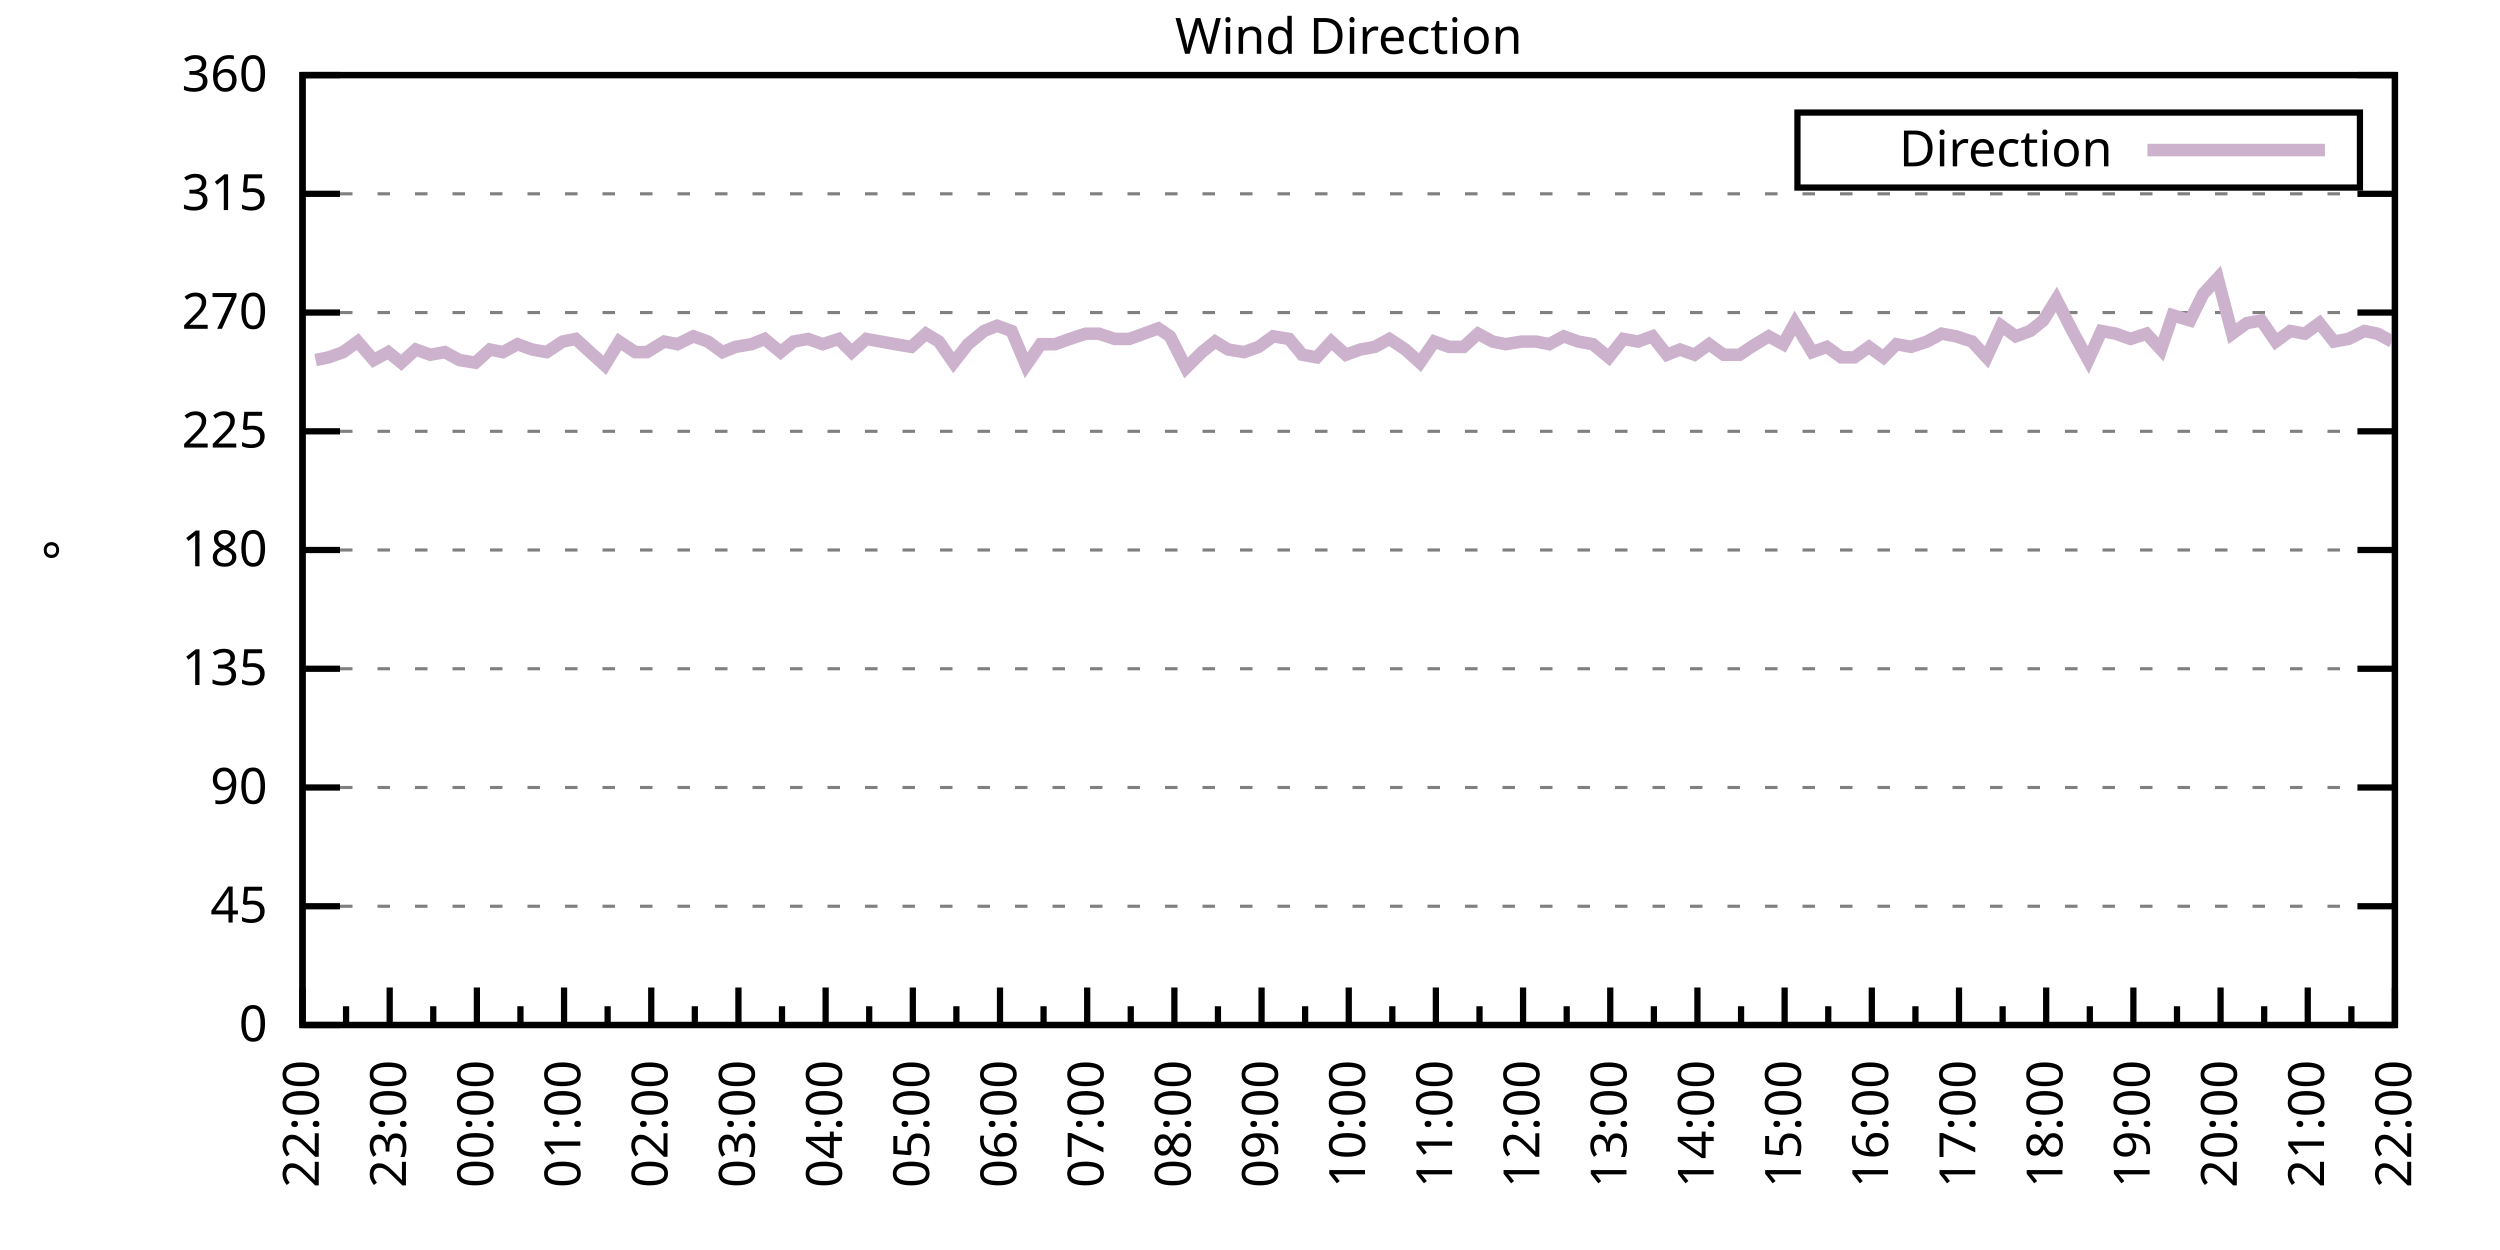
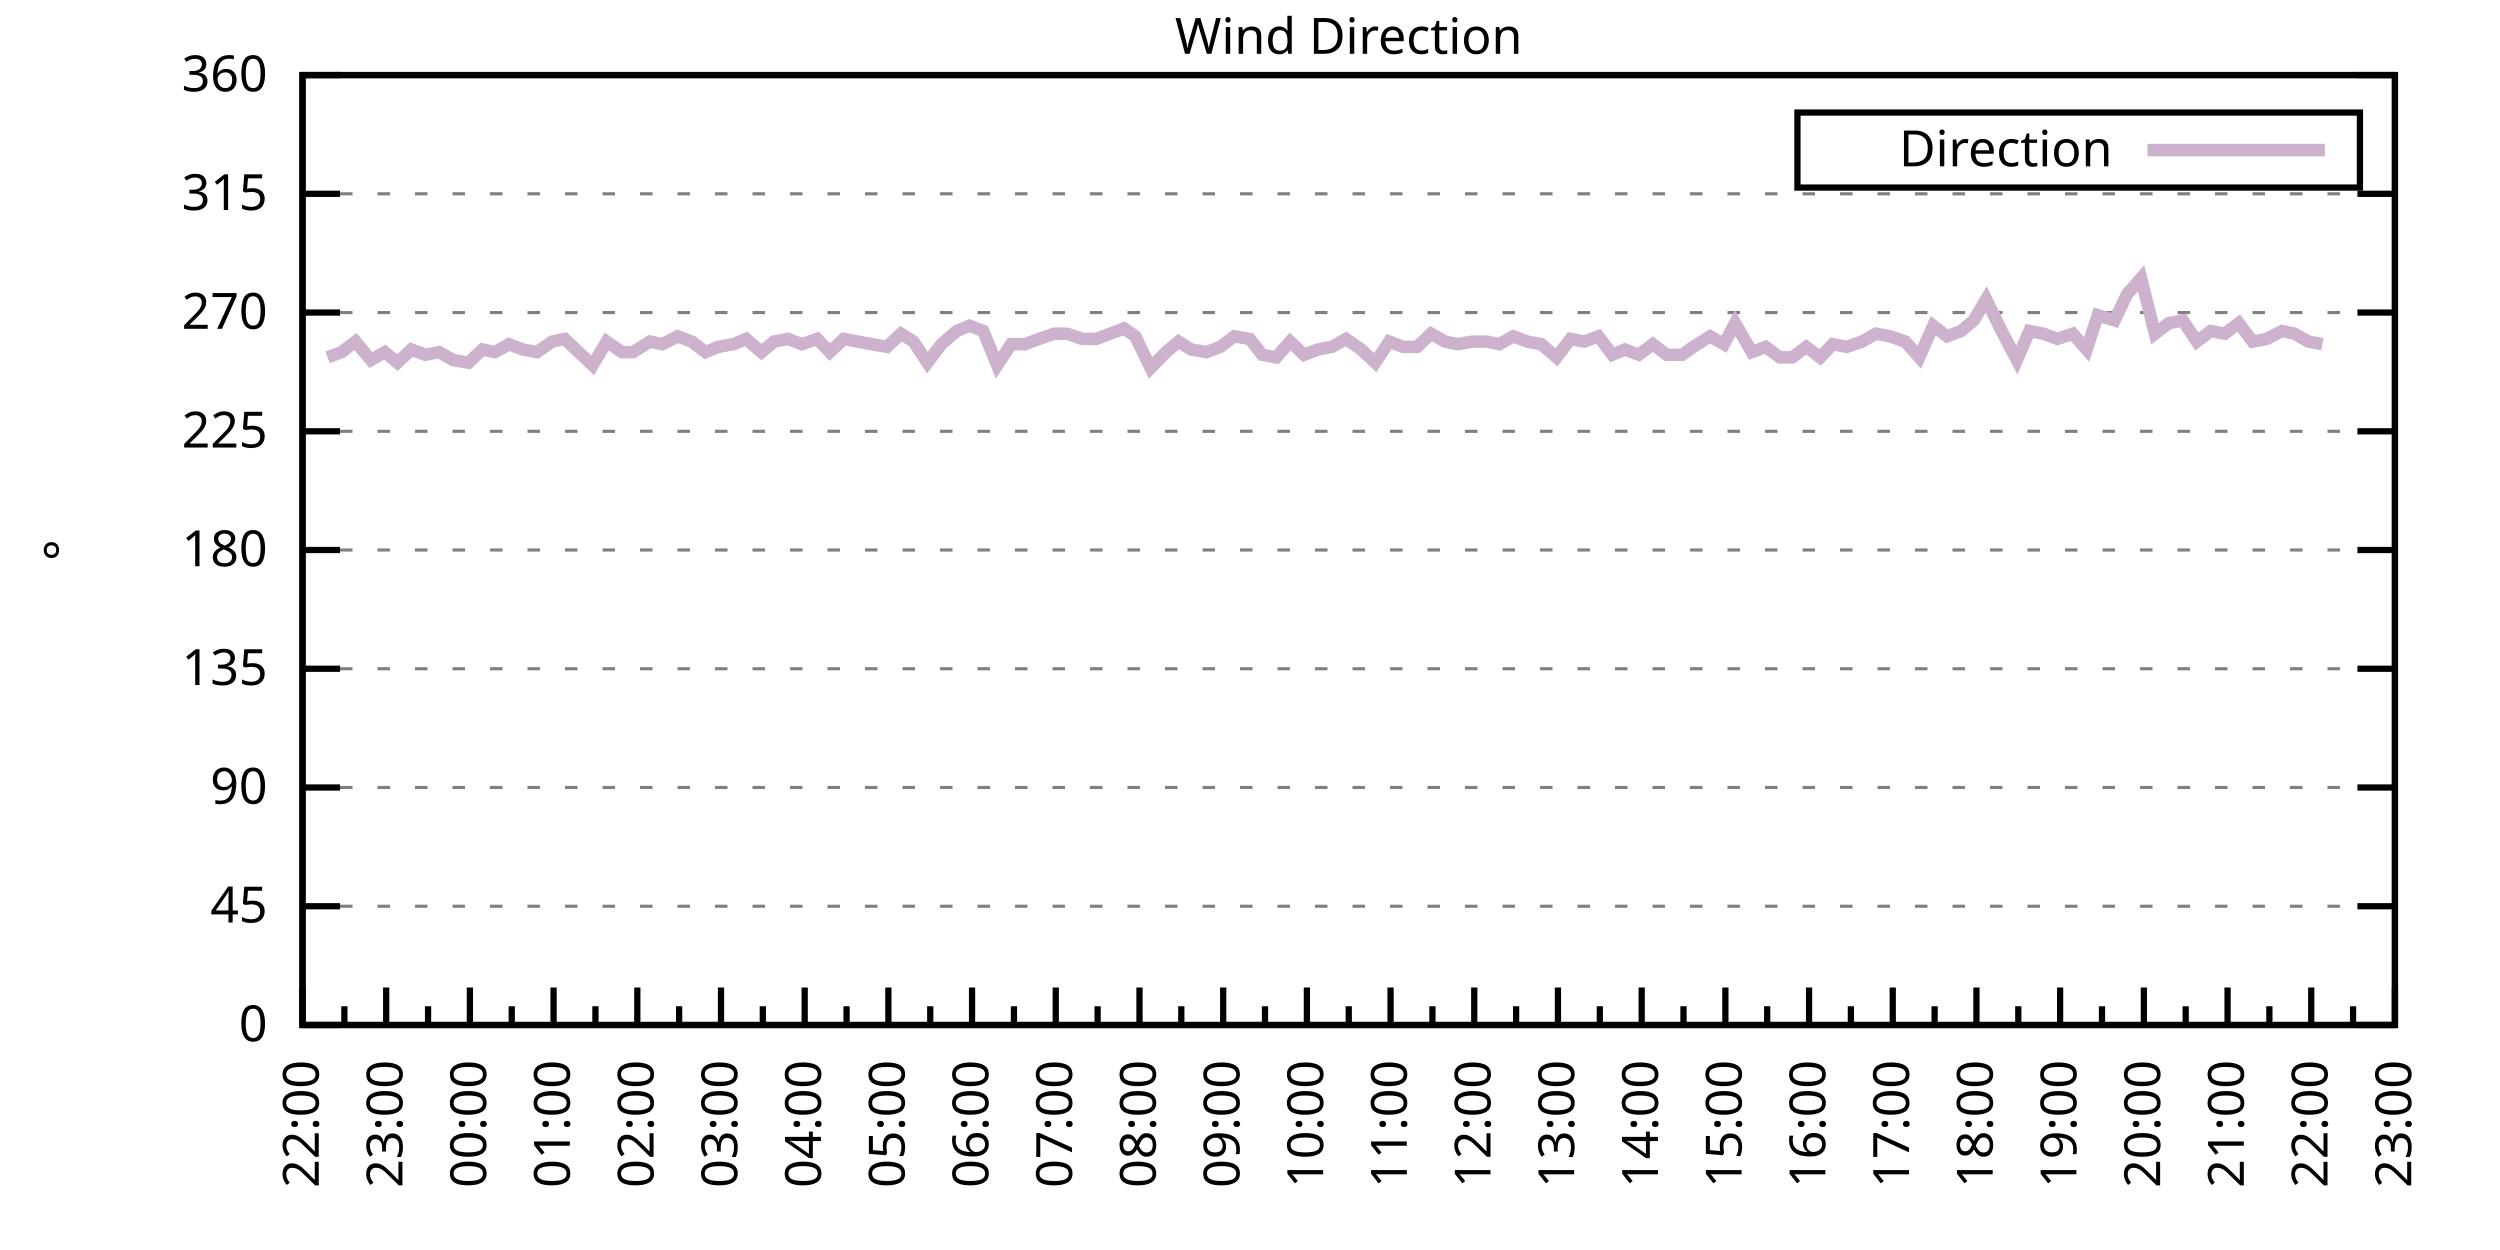
<svg xmlns="http://www.w3.org/2000/svg" xmlns:xlink="http://www.w3.org/1999/xlink" width="400" height="200" viewBox="0 0 400 200">
  <g id="gnuplot_canvas">
    <rect x="0" y="0" width="400" height="200" fill="none" />
    <defs>
      <circle id="gpDot" r="0.5" stroke-width="0.5" stroke="currentColor" />
      <path id="gpPt0" stroke-width="0.333" stroke="currentColor" d="M-1,0 h2 M0,-1 v2" />
      <path id="gpPt1" stroke-width="0.333" stroke="currentColor" d="M-1,-1 L1,1 M1,-1 L-1,1" />
      <path id="gpPt2" stroke-width="0.333" stroke="currentColor" d="M-1,0 L1,0 M0,-1 L0,1 M-1,-1 L1,1 M-1,1 L1,-1" />
      <rect id="gpPt3" stroke-width="0.333" stroke="currentColor" x="-1" y="-1" width="2" height="2" />
      <rect id="gpPt4" stroke-width="0.333" stroke="currentColor" fill="currentColor" x="-1" y="-1" width="2" height="2" />
      <circle id="gpPt5" stroke-width="0.333" stroke="currentColor" cx="0" cy="0" r="1" />
      <use xlink:href="#gpPt5" id="gpPt6" fill="currentColor" stroke="none" />
      <path id="gpPt7" stroke-width="0.333" stroke="currentColor" d="M0,-1.33 L-1.33,0.67 L1.33,0.67 z" />
      <use xlink:href="#gpPt7" id="gpPt8" fill="currentColor" stroke="none" />
      <use xlink:href="#gpPt7" id="gpPt9" stroke="currentColor" transform="rotate(180)" />
      <use xlink:href="#gpPt9" id="gpPt10" fill="currentColor" stroke="none" />
      <use xlink:href="#gpPt3" id="gpPt11" stroke="currentColor" transform="rotate(45)" />
      <use xlink:href="#gpPt11" id="gpPt12" fill="currentColor" stroke="none" />
      <path id="gpPt13" stroke-width="0.333" stroke="currentColor" d="M0,1.330 L1.265,0.411 L0.782,-1.067 L-0.782,-1.076 L-1.265,0.411 z" />
      <use xlink:href="#gpPt13" id="gpPt14" fill="currentColor" stroke="none" />
      <filter id="textbox" filterUnits="objectBoundingBox" x="0" y="0" height="1" width="1">
        <feFlood flood-color="white" flood-opacity="1" result="bgnd" />
        <feComposite in="SourceGraphic" in2="bgnd" operator="atop" />
      </filter>
      <filter id="greybox" filterUnits="objectBoundingBox" x="0" y="0" height="1" width="1">
        <feFlood flood-color="lightgrey" flood-opacity="1" result="grey" />
        <feComposite in="SourceGraphic" in2="grey" operator="atop" />
      </filter>
    </defs>
    <g fill="none" color="white" stroke="currentColor" stroke-width="1.00" stroke-linecap="butt" stroke-linejoin="miter">
</g>
    <g fill="none" color="black" stroke="currentColor" stroke-width="1.00" stroke-linecap="butt" stroke-linejoin="miter">
      <g stroke="none" shape-rendering="crispEdges">
        <polygon fill="rgb(255, 255, 255)" points="48.40,164.00 383.18,164.00 383.18,12.02 48.40,12.02 " />
      </g>
    </g>
    <g fill="none" color="black" stroke="currentColor" stroke-width="1.00" stroke-linecap="butt" stroke-linejoin="miter">
</g>
    <g fill="none" color="black" stroke="black" stroke-width="0.50" stroke-linecap="butt" stroke-linejoin="miter">
</g>
    <g fill="none" color="gray" stroke="currentColor" stroke-width="0.50" stroke-linecap="butt" stroke-linejoin="miter">
      <path stroke="gray" stroke-dasharray="2,4" class="gridline" d="M48.40,164.00 L383.19,164.00  " />
    </g>
    <g fill="none" color="gray" stroke="gray" stroke-width="1.00" stroke-linecap="butt" stroke-linejoin="miter">
</g>
    <g fill="none" color="black" stroke="currentColor" stroke-width="1.00" stroke-linecap="butt" stroke-linejoin="miter">
      <path stroke="black" d="M48.40,164.00 L54.40,164.00 M383.19,164.00 L377.19,164.00  " />
      <g transform="translate(42.80,166.60)" stroke="none" fill="black" font-family="Sans" font-size="8.00" text-anchor="end">
        <text>
          <tspan font-family="Sans"> 0</tspan>
        </text>
      </g>
    </g>
    <g fill="none" color="black" stroke="currentColor" stroke-width="1.00" stroke-linecap="butt" stroke-linejoin="miter">
</g>
    <g fill="none" color="black" stroke="black" stroke-width="0.50" stroke-linecap="butt" stroke-linejoin="miter">
</g>
    <g fill="none" color="gray" stroke="currentColor" stroke-width="0.50" stroke-linecap="butt" stroke-linejoin="miter">
      <path stroke="gray" stroke-dasharray="2,4" class="gridline" d="M48.40,145.00 L383.19,145.00  " />
    </g>
    <g fill="none" color="gray" stroke="gray" stroke-width="1.00" stroke-linecap="butt" stroke-linejoin="miter">
</g>
    <g fill="none" color="black" stroke="currentColor" stroke-width="1.00" stroke-linecap="butt" stroke-linejoin="miter">
      <path stroke="black" d="M48.40,145.00 L54.40,145.00 M383.19,145.00 L377.19,145.00  " />
      <g transform="translate(42.80,147.60)" stroke="none" fill="black" font-family="Sans" font-size="8.00" text-anchor="end">
        <text>
          <tspan font-family="Sans"> 45</tspan>
        </text>
      </g>
    </g>
    <g fill="none" color="black" stroke="currentColor" stroke-width="1.00" stroke-linecap="butt" stroke-linejoin="miter">
</g>
    <g fill="none" color="black" stroke="black" stroke-width="0.50" stroke-linecap="butt" stroke-linejoin="miter">
</g>
    <g fill="none" color="gray" stroke="currentColor" stroke-width="0.50" stroke-linecap="butt" stroke-linejoin="miter">
      <path stroke="gray" stroke-dasharray="2,4" class="gridline" d="M48.40,126.00 L383.19,126.00  " />
    </g>
    <g fill="none" color="gray" stroke="gray" stroke-width="1.00" stroke-linecap="butt" stroke-linejoin="miter">
</g>
    <g fill="none" color="black" stroke="currentColor" stroke-width="1.00" stroke-linecap="butt" stroke-linejoin="miter">
      <path stroke="black" d="M48.40,126.00 L54.40,126.00 M383.19,126.00 L377.19,126.00  " />
      <g transform="translate(42.80,128.60)" stroke="none" fill="black" font-family="Sans" font-size="8.00" text-anchor="end">
        <text>
          <tspan font-family="Sans"> 90</tspan>
        </text>
      </g>
    </g>
    <g fill="none" color="black" stroke="currentColor" stroke-width="1.00" stroke-linecap="butt" stroke-linejoin="miter">
</g>
    <g fill="none" color="black" stroke="black" stroke-width="0.50" stroke-linecap="butt" stroke-linejoin="miter">
</g>
    <g fill="none" color="gray" stroke="currentColor" stroke-width="0.50" stroke-linecap="butt" stroke-linejoin="miter">
      <path stroke="gray" stroke-dasharray="2,4" class="gridline" d="M48.40,107.00 L383.19,107.00  " />
    </g>
    <g fill="none" color="gray" stroke="gray" stroke-width="1.00" stroke-linecap="butt" stroke-linejoin="miter">
</g>
    <g fill="none" color="black" stroke="currentColor" stroke-width="1.00" stroke-linecap="butt" stroke-linejoin="miter">
      <path stroke="black" d="M48.40,107.00 L54.40,107.00 M383.19,107.00 L377.19,107.00  " />
      <g transform="translate(42.80,109.60)" stroke="none" fill="black" font-family="Sans" font-size="8.00" text-anchor="end">
        <text>
          <tspan font-family="Sans"> 135</tspan>
        </text>
      </g>
    </g>
    <g fill="none" color="black" stroke="currentColor" stroke-width="1.00" stroke-linecap="butt" stroke-linejoin="miter">
</g>
    <g fill="none" color="black" stroke="black" stroke-width="0.50" stroke-linecap="butt" stroke-linejoin="miter">
</g>
    <g fill="none" color="gray" stroke="currentColor" stroke-width="0.50" stroke-linecap="butt" stroke-linejoin="miter">
      <path stroke="gray" stroke-dasharray="2,4" class="gridline" d="M48.40,88.00 L383.19,88.00  " />
    </g>
    <g fill="none" color="gray" stroke="gray" stroke-width="1.00" stroke-linecap="butt" stroke-linejoin="miter">
</g>
    <g fill="none" color="black" stroke="currentColor" stroke-width="1.00" stroke-linecap="butt" stroke-linejoin="miter">
      <path stroke="black" d="M48.40,88.00 L54.40,88.00 M383.19,88.00 L377.19,88.00  " />
      <g transform="translate(42.80,90.60)" stroke="none" fill="black" font-family="Sans" font-size="8.00" text-anchor="end">
        <text>
          <tspan font-family="Sans"> 180</tspan>
        </text>
      </g>
    </g>
    <g fill="none" color="black" stroke="currentColor" stroke-width="1.00" stroke-linecap="butt" stroke-linejoin="miter">
</g>
    <g fill="none" color="black" stroke="black" stroke-width="0.50" stroke-linecap="butt" stroke-linejoin="miter">
</g>
    <g fill="none" color="gray" stroke="currentColor" stroke-width="0.50" stroke-linecap="butt" stroke-linejoin="miter">
      <path stroke="gray" stroke-dasharray="2,4" class="gridline" d="M48.40,69.01 L383.19,69.01  " />
    </g>
    <g fill="none" color="gray" stroke="gray" stroke-width="1.00" stroke-linecap="butt" stroke-linejoin="miter">
</g>
    <g fill="none" color="black" stroke="currentColor" stroke-width="1.00" stroke-linecap="butt" stroke-linejoin="miter">
      <path stroke="black" d="M48.40,69.01 L54.40,69.01 M383.19,69.01 L377.19,69.01  " />
      <g transform="translate(42.80,71.61)" stroke="none" fill="black" font-family="Sans" font-size="8.00" text-anchor="end">
        <text>
          <tspan font-family="Sans"> 225</tspan>
        </text>
      </g>
    </g>
    <g fill="none" color="black" stroke="currentColor" stroke-width="1.00" stroke-linecap="butt" stroke-linejoin="miter">
</g>
    <g fill="none" color="black" stroke="black" stroke-width="0.50" stroke-linecap="butt" stroke-linejoin="miter">
</g>
    <g fill="none" color="gray" stroke="currentColor" stroke-width="0.50" stroke-linecap="butt" stroke-linejoin="miter">
      <path stroke="gray" stroke-dasharray="2,4" class="gridline" d="M48.40,50.01 L383.19,50.01  " />
    </g>
    <g fill="none" color="gray" stroke="gray" stroke-width="1.00" stroke-linecap="butt" stroke-linejoin="miter">
</g>
    <g fill="none" color="black" stroke="currentColor" stroke-width="1.00" stroke-linecap="butt" stroke-linejoin="miter">
      <path stroke="black" d="M48.40,50.01 L54.40,50.01 M383.19,50.01 L377.19,50.01  " />
      <g transform="translate(42.80,52.61)" stroke="none" fill="black" font-family="Sans" font-size="8.00" text-anchor="end">
        <text>
          <tspan font-family="Sans"> 270</tspan>
        </text>
      </g>
    </g>
    <g fill="none" color="black" stroke="currentColor" stroke-width="1.00" stroke-linecap="butt" stroke-linejoin="miter">
</g>
    <g fill="none" color="black" stroke="black" stroke-width="0.50" stroke-linecap="butt" stroke-linejoin="miter">
</g>
    <g fill="none" color="gray" stroke="currentColor" stroke-width="0.50" stroke-linecap="butt" stroke-linejoin="miter">
      <path stroke="gray" stroke-dasharray="2,4" class="gridline" d="M48.40,31.01 L383.19,31.01  " />
    </g>
    <g fill="none" color="gray" stroke="gray" stroke-width="1.00" stroke-linecap="butt" stroke-linejoin="miter">
</g>
    <g fill="none" color="black" stroke="currentColor" stroke-width="1.00" stroke-linecap="butt" stroke-linejoin="miter">
      <path stroke="black" d="M48.40,31.01 L54.40,31.01 M383.19,31.01 L377.19,31.01  " />
      <g transform="translate(42.80,33.61)" stroke="none" fill="black" font-family="Sans" font-size="8.00" text-anchor="end">
        <text>
          <tspan font-family="Sans"> 315</tspan>
        </text>
      </g>
    </g>
    <g fill="none" color="black" stroke="currentColor" stroke-width="1.00" stroke-linecap="butt" stroke-linejoin="miter">
</g>
    <g fill="none" color="black" stroke="black" stroke-width="0.50" stroke-linecap="butt" stroke-linejoin="miter">
</g>
    <g fill="none" color="gray" stroke="currentColor" stroke-width="0.50" stroke-linecap="butt" stroke-linejoin="miter">
      <path stroke="gray" stroke-dasharray="2,4" class="gridline" d="M48.40,12.01 L383.19,12.01  " />
    </g>
    <g fill="none" color="gray" stroke="gray" stroke-width="1.00" stroke-linecap="butt" stroke-linejoin="miter">
</g>
    <g fill="none" color="black" stroke="currentColor" stroke-width="1.00" stroke-linecap="butt" stroke-linejoin="miter">
      <path stroke="black" d="M48.40,12.01 L54.40,12.01 M383.19,12.01 L377.19,12.01  " />
      <g transform="translate(42.80,14.61)" stroke="none" fill="black" font-family="Sans" font-size="8.00" text-anchor="end">
        <text>
          <tspan font-family="Sans"> 360</tspan>
        </text>
      </g>
    </g>
    <g fill="none" color="black" stroke="currentColor" stroke-width="1.00" stroke-linecap="butt" stroke-linejoin="miter">
      <path stroke="black" d="M48.40,164.00 L48.40,158.00  " />
      <g transform="translate(51.00,169.60) rotate(270)" stroke="none" fill="black" font-family="Sans" font-size="8.00" text-anchor="end">
        <text>
          <tspan font-family="Sans">22:00</tspan>
        </text>
      </g>
    </g>
    <g fill="none" color="black" stroke="currentColor" stroke-width="1.00" stroke-linecap="butt" stroke-linejoin="miter">
-       <path stroke="black" d="M55.37,164.00 L55.37,161.00 M62.35,164.00 L62.35,158.00  " />
-       <g transform="translate(64.95,169.60) rotate(270)" stroke="none" fill="black" font-family="Sans" font-size="8.00" text-anchor="end">
+       <path stroke="black" d="M55.10,164.00 L55.10,161.00 M61.79,164.00 L61.79,158.00  " />
+       <g transform="translate(64.39,169.60) rotate(270)" stroke="none" fill="black" font-family="Sans" font-size="8.00" text-anchor="end">
        <text>
          <tspan font-family="Sans">23:00</tspan>
        </text>
      </g>
    </g>
    <g fill="none" color="black" stroke="currentColor" stroke-width="1.00" stroke-linecap="butt" stroke-linejoin="miter">
-       <path stroke="black" d="M69.32,164.00 L69.32,161.00 M76.30,164.00 L76.30,158.00  " />
-       <g transform="translate(78.90,169.60) rotate(270)" stroke="none" fill="black" font-family="Sans" font-size="8.00" text-anchor="end">
+       <path stroke="black" d="M68.49,164.00 L68.49,161.00 M75.18,164.00 L75.18,158.00  " />
+       <g transform="translate(77.78,169.60) rotate(270)" stroke="none" fill="black" font-family="Sans" font-size="8.00" text-anchor="end">
        <text>
          <tspan font-family="Sans">00:00</tspan>
        </text>
      </g>
    </g>
    <g fill="none" color="black" stroke="currentColor" stroke-width="1.00" stroke-linecap="butt" stroke-linejoin="miter">
-       <path stroke="black" d="M83.27,164.00 L83.27,161.00 M90.25,164.00 L90.25,158.00  " />
-       <g transform="translate(92.85,169.60) rotate(270)" stroke="none" fill="black" font-family="Sans" font-size="8.00" text-anchor="end">
+       <path stroke="black" d="M81.88,164.00 L81.88,161.00 M88.57,164.00 L88.57,158.00  " />
+       <g transform="translate(91.17,169.60) rotate(270)" stroke="none" fill="black" font-family="Sans" font-size="8.00" text-anchor="end">
        <text>
          <tspan font-family="Sans">01:00</tspan>
        </text>
      </g>
    </g>
    <g fill="none" color="black" stroke="currentColor" stroke-width="1.00" stroke-linecap="butt" stroke-linejoin="miter">
-       <path stroke="black" d="M97.22,164.00 L97.22,161.00 M104.20,164.00 L104.20,158.00  " />
-       <g transform="translate(106.80,169.60) rotate(270)" stroke="none" fill="black" font-family="Sans" font-size="8.00" text-anchor="end">
+       <path stroke="black" d="M95.27,164.00 L95.27,161.00 M101.97,164.00 L101.97,158.00  " />
+       <g transform="translate(104.57,169.60) rotate(270)" stroke="none" fill="black" font-family="Sans" font-size="8.00" text-anchor="end">
        <text>
          <tspan font-family="Sans">02:00</tspan>
        </text>
      </g>
    </g>
    <g fill="none" color="black" stroke="currentColor" stroke-width="1.00" stroke-linecap="butt" stroke-linejoin="miter">
-       <path stroke="black" d="M111.17,164.00 L111.17,161.00 M118.15,164.00 L118.15,158.00  " />
-       <g transform="translate(120.75,169.60) rotate(270)" stroke="none" fill="black" font-family="Sans" font-size="8.00" text-anchor="end">
+       <path stroke="black" d="M108.66,164.00 L108.66,161.00 M115.36,164.00 L115.36,158.00  " />
+       <g transform="translate(117.96,169.60) rotate(270)" stroke="none" fill="black" font-family="Sans" font-size="8.00" text-anchor="end">
        <text>
          <tspan font-family="Sans">03:00</tspan>
        </text>
      </g>
    </g>
    <g fill="none" color="black" stroke="currentColor" stroke-width="1.00" stroke-linecap="butt" stroke-linejoin="miter">
-       <path stroke="black" d="M125.12,164.00 L125.12,161.00 M132.10,164.00 L132.10,158.00  " />
-       <g transform="translate(134.70,169.60) rotate(270)" stroke="none" fill="black" font-family="Sans" font-size="8.00" text-anchor="end">
+       <path stroke="black" d="M122.05,164.00 L122.05,161.00 M128.75,164.00 L128.75,158.00  " />
+       <g transform="translate(131.35,169.60) rotate(270)" stroke="none" fill="black" font-family="Sans" font-size="8.00" text-anchor="end">
        <text>
          <tspan font-family="Sans">04:00</tspan>
        </text>
      </g>
    </g>
    <g fill="none" color="black" stroke="currentColor" stroke-width="1.00" stroke-linecap="butt" stroke-linejoin="miter">
-       <path stroke="black" d="M139.07,164.00 L139.07,161.00 M146.05,164.00 L146.05,158.00  " />
-       <g transform="translate(148.65,169.60) rotate(270)" stroke="none" fill="black" font-family="Sans" font-size="8.00" text-anchor="end">
+       <path stroke="black" d="M135.45,164.00 L135.45,161.00 M142.14,164.00 L142.14,158.00  " />
+       <g transform="translate(144.74,169.60) rotate(270)" stroke="none" fill="black" font-family="Sans" font-size="8.00" text-anchor="end">
        <text>
          <tspan font-family="Sans">05:00</tspan>
        </text>
      </g>
    </g>
    <g fill="none" color="black" stroke="currentColor" stroke-width="1.00" stroke-linecap="butt" stroke-linejoin="miter">
-       <path stroke="black" d="M153.02,164.00 L153.02,161.00 M160.00,164.00 L160.00,158.00  " />
-       <g transform="translate(162.60,169.60) rotate(270)" stroke="none" fill="black" font-family="Sans" font-size="8.00" text-anchor="end">
+       <path stroke="black" d="M148.84,164.00 L148.84,161.00 M155.53,164.00 L155.53,158.00  " />
+       <g transform="translate(158.13,169.60) rotate(270)" stroke="none" fill="black" font-family="Sans" font-size="8.00" text-anchor="end">
        <text>
          <tspan font-family="Sans">06:00</tspan>
        </text>
      </g>
    </g>
    <g fill="none" color="black" stroke="currentColor" stroke-width="1.00" stroke-linecap="butt" stroke-linejoin="miter">
-       <path stroke="black" d="M166.97,164.00 L166.97,161.00 M173.95,164.00 L173.95,158.00  " />
-       <g transform="translate(176.55,169.60) rotate(270)" stroke="none" fill="black" font-family="Sans" font-size="8.00" text-anchor="end">
+       <path stroke="black" d="M162.23,164.00 L162.23,161.00 M168.92,164.00 L168.92,158.00  " />
+       <g transform="translate(171.52,169.60) rotate(270)" stroke="none" fill="black" font-family="Sans" font-size="8.00" text-anchor="end">
        <text>
          <tspan font-family="Sans">07:00</tspan>
        </text>
      </g>
    </g>
    <g fill="none" color="black" stroke="currentColor" stroke-width="1.00" stroke-linecap="butt" stroke-linejoin="miter">
-       <path stroke="black" d="M180.92,164.00 L180.92,161.00 M187.90,164.00 L187.90,158.00  " />
-       <g transform="translate(190.50,169.60) rotate(270)" stroke="none" fill="black" font-family="Sans" font-size="8.00" text-anchor="end">
+       <path stroke="black" d="M175.62,164.00 L175.62,161.00 M182.32,164.00 L182.32,158.00  " />
+       <g transform="translate(184.92,169.60) rotate(270)" stroke="none" fill="black" font-family="Sans" font-size="8.00" text-anchor="end">
        <text>
          <tspan font-family="Sans">08:00</tspan>
        </text>
      </g>
    </g>
    <g fill="none" color="black" stroke="currentColor" stroke-width="1.00" stroke-linecap="butt" stroke-linejoin="miter">
-       <path stroke="black" d="M194.87,164.00 L194.87,161.00 M201.85,164.00 L201.85,158.00  " />
-       <g transform="translate(204.45,169.60) rotate(270)" stroke="none" fill="black" font-family="Sans" font-size="8.00" text-anchor="end">
+       <path stroke="black" d="M189.01,164.00 L189.01,161.00 M195.71,164.00 L195.71,158.00  " />
+       <g transform="translate(198.31,169.60) rotate(270)" stroke="none" fill="black" font-family="Sans" font-size="8.00" text-anchor="end">
        <text>
          <tspan font-family="Sans">09:00</tspan>
        </text>
      </g>
    </g>
    <g fill="none" color="black" stroke="currentColor" stroke-width="1.00" stroke-linecap="butt" stroke-linejoin="miter">
-       <path stroke="black" d="M208.82,164.00 L208.82,161.00 M215.80,164.00 L215.80,158.00  " />
-       <g transform="translate(218.40,169.60) rotate(270)" stroke="none" fill="black" font-family="Sans" font-size="8.00" text-anchor="end">
+       <path stroke="black" d="M202.40,164.00 L202.40,161.00 M209.10,164.00 L209.10,158.00  " />
+       <g transform="translate(211.70,169.60) rotate(270)" stroke="none" fill="black" font-family="Sans" font-size="8.00" text-anchor="end">
        <text>
          <tspan font-family="Sans">10:00</tspan>
        </text>
      </g>
    </g>
    <g fill="none" color="black" stroke="currentColor" stroke-width="1.00" stroke-linecap="butt" stroke-linejoin="miter">
-       <path stroke="black" d="M222.77,164.00 L222.77,161.00 M229.74,164.00 L229.74,158.00  " />
-       <g transform="translate(232.34,169.60) rotate(270)" stroke="none" fill="black" font-family="Sans" font-size="8.00" text-anchor="end">
+       <path stroke="black" d="M215.80,164.00 L215.80,161.00 M222.49,164.00 L222.49,158.00  " />
+       <g transform="translate(225.09,169.60) rotate(270)" stroke="none" fill="black" font-family="Sans" font-size="8.00" text-anchor="end">
        <text>
          <tspan font-family="Sans">11:00</tspan>
        </text>
      </g>
    </g>
    <g fill="none" color="black" stroke="currentColor" stroke-width="1.00" stroke-linecap="butt" stroke-linejoin="miter">
-       <path stroke="black" d="M236.72,164.00 L236.72,161.00 M243.69,164.00 L243.69,158.00  " />
-       <g transform="translate(246.29,169.60) rotate(270)" stroke="none" fill="black" font-family="Sans" font-size="8.00" text-anchor="end">
+       <path stroke="black" d="M229.19,164.00 L229.19,161.00 M235.88,164.00 L235.88,158.00  " />
+       <g transform="translate(238.48,169.60) rotate(270)" stroke="none" fill="black" font-family="Sans" font-size="8.00" text-anchor="end">
        <text>
          <tspan font-family="Sans">12:00</tspan>
        </text>
      </g>
    </g>
    <g fill="none" color="black" stroke="currentColor" stroke-width="1.00" stroke-linecap="butt" stroke-linejoin="miter">
-       <path stroke="black" d="M250.67,164.00 L250.67,161.00 M257.64,164.00 L257.64,158.00  " />
-       <g transform="translate(260.24,169.60) rotate(270)" stroke="none" fill="black" font-family="Sans" font-size="8.00" text-anchor="end">
+       <path stroke="black" d="M242.58,164.00 L242.58,161.00 M249.27,164.00 L249.27,158.00  " />
+       <g transform="translate(251.87,169.60) rotate(270)" stroke="none" fill="black" font-family="Sans" font-size="8.00" text-anchor="end">
        <text>
          <tspan font-family="Sans">13:00</tspan>
        </text>
      </g>
    </g>
    <g fill="none" color="black" stroke="currentColor" stroke-width="1.00" stroke-linecap="butt" stroke-linejoin="miter">
-       <path stroke="black" d="M264.62,164.00 L264.62,161.00 M271.59,164.00 L271.59,158.00  " />
-       <g transform="translate(274.19,169.60) rotate(270)" stroke="none" fill="black" font-family="Sans" font-size="8.00" text-anchor="end">
+       <path stroke="black" d="M255.97,164.00 L255.97,161.00 M262.67,164.00 L262.67,158.00  " />
+       <g transform="translate(265.27,169.60) rotate(270)" stroke="none" fill="black" font-family="Sans" font-size="8.00" text-anchor="end">
        <text>
          <tspan font-family="Sans">14:00</tspan>
        </text>
      </g>
    </g>
    <g fill="none" color="black" stroke="currentColor" stroke-width="1.00" stroke-linecap="butt" stroke-linejoin="miter">
-       <path stroke="black" d="M278.57,164.00 L278.57,161.00 M285.54,164.00 L285.54,158.00  " />
-       <g transform="translate(288.14,169.60) rotate(270)" stroke="none" fill="black" font-family="Sans" font-size="8.00" text-anchor="end">
+       <path stroke="black" d="M269.36,164.00 L269.36,161.00 M276.06,164.00 L276.06,158.00  " />
+       <g transform="translate(278.66,169.60) rotate(270)" stroke="none" fill="black" font-family="Sans" font-size="8.00" text-anchor="end">
        <text>
          <tspan font-family="Sans">15:00</tspan>
        </text>
      </g>
    </g>
    <g fill="none" color="black" stroke="currentColor" stroke-width="1.00" stroke-linecap="butt" stroke-linejoin="miter">
-       <path stroke="black" d="M292.52,164.00 L292.52,161.00 M299.49,164.00 L299.49,158.00  " />
-       <g transform="translate(302.09,169.60) rotate(270)" stroke="none" fill="black" font-family="Sans" font-size="8.00" text-anchor="end">
+       <path stroke="black" d="M282.75,164.00 L282.75,161.00 M289.45,164.00 L289.45,158.00  " />
+       <g transform="translate(292.05,169.60) rotate(270)" stroke="none" fill="black" font-family="Sans" font-size="8.00" text-anchor="end">
        <text>
          <tspan font-family="Sans">16:00</tspan>
        </text>
      </g>
    </g>
    <g fill="none" color="black" stroke="currentColor" stroke-width="1.00" stroke-linecap="butt" stroke-linejoin="miter">
-       <path stroke="black" d="M306.47,164.00 L306.47,161.00 M313.44,164.00 L313.44,158.00  " />
-       <g transform="translate(316.04,169.60) rotate(270)" stroke="none" fill="black" font-family="Sans" font-size="8.00" text-anchor="end">
+       <path stroke="black" d="M296.14,164.00 L296.14,161.00 M302.84,164.00 L302.84,158.00  " />
+       <g transform="translate(305.44,169.60) rotate(270)" stroke="none" fill="black" font-family="Sans" font-size="8.00" text-anchor="end">
        <text>
          <tspan font-family="Sans">17:00</tspan>
        </text>
      </g>
    </g>
    <g fill="none" color="black" stroke="currentColor" stroke-width="1.00" stroke-linecap="butt" stroke-linejoin="miter">
-       <path stroke="black" d="M320.42,164.00 L320.42,161.00 M327.39,164.00 L327.39,158.00  " />
-       <g transform="translate(329.99,169.60) rotate(270)" stroke="none" fill="black" font-family="Sans" font-size="8.00" text-anchor="end">
+       <path stroke="black" d="M309.54,164.00 L309.54,161.00 M316.23,164.00 L316.23,158.00  " />
+       <g transform="translate(318.83,169.60) rotate(270)" stroke="none" fill="black" font-family="Sans" font-size="8.00" text-anchor="end">
        <text>
          <tspan font-family="Sans">18:00</tspan>
        </text>
      </g>
    </g>
    <g fill="none" color="black" stroke="currentColor" stroke-width="1.00" stroke-linecap="butt" stroke-linejoin="miter">
-       <path stroke="black" d="M334.37,164.00 L334.37,161.00 M341.34,164.00 L341.34,158.00  " />
-       <g transform="translate(343.94,169.60) rotate(270)" stroke="none" fill="black" font-family="Sans" font-size="8.00" text-anchor="end">
+       <path stroke="black" d="M322.93,164.00 L322.93,161.00 M329.62,164.00 L329.62,158.00  " />
+       <g transform="translate(332.22,169.60) rotate(270)" stroke="none" fill="black" font-family="Sans" font-size="8.00" text-anchor="end">
        <text>
          <tspan font-family="Sans">19:00</tspan>
        </text>
      </g>
    </g>
    <g fill="none" color="black" stroke="currentColor" stroke-width="1.00" stroke-linecap="butt" stroke-linejoin="miter">
-       <path stroke="black" d="M348.32,164.00 L348.32,161.00 M355.29,164.00 L355.29,158.00  " />
-       <g transform="translate(357.89,169.60) rotate(270)" stroke="none" fill="black" font-family="Sans" font-size="8.00" text-anchor="end">
+       <path stroke="black" d="M336.32,164.00 L336.32,161.00 M343.02,164.00 L343.02,158.00  " />
+       <g transform="translate(345.62,169.60) rotate(270)" stroke="none" fill="black" font-family="Sans" font-size="8.00" text-anchor="end">
        <text>
          <tspan font-family="Sans">20:00</tspan>
        </text>
      </g>
    </g>
    <g fill="none" color="black" stroke="currentColor" stroke-width="1.00" stroke-linecap="butt" stroke-linejoin="miter">
-       <path stroke="black" d="M362.27,164.00 L362.27,161.00 M369.24,164.00 L369.24,158.00  " />
-       <g transform="translate(371.84,169.60) rotate(270)" stroke="none" fill="black" font-family="Sans" font-size="8.00" text-anchor="end">
+       <path stroke="black" d="M349.71,164.00 L349.71,161.00 M356.41,164.00 L356.41,158.00  " />
+       <g transform="translate(359.01,169.60) rotate(270)" stroke="none" fill="black" font-family="Sans" font-size="8.00" text-anchor="end">
        <text>
          <tspan font-family="Sans">21:00</tspan>
        </text>
      </g>
    </g>
    <g fill="none" color="black" stroke="currentColor" stroke-width="1.00" stroke-linecap="butt" stroke-linejoin="miter">
-       <path stroke="black" d="M376.22,164.00 L376.22,161.00 M383.19,164.00 L383.19,158.00  " />
+       <path stroke="black" d="M363.10,164.00 L363.10,161.00 M369.80,164.00 L369.80,158.00  " />
+       <g transform="translate(372.40,169.60) rotate(270)" stroke="none" fill="black" font-family="Sans" font-size="8.00" text-anchor="end">
+         <text>
+           <tspan font-family="Sans">22:00</tspan>
+         </text>
+       </g>
+     </g>
+     <g fill="none" color="black" stroke="currentColor" stroke-width="1.00" stroke-linecap="butt" stroke-linejoin="miter">
+       <path stroke="black" d="M376.49,164.00 L376.49,161.00 M383.19,164.00 L383.19,158.00  " />
      <g transform="translate(385.79,169.60) rotate(270)" stroke="none" fill="black" font-family="Sans" font-size="8.00" text-anchor="end">
        <text>
-           <tspan font-family="Sans">22:00</tspan>
+           <tspan font-family="Sans">23:00</tspan>
        </text>
      </g>
    </g>
    <g fill="none" color="black" stroke="currentColor" stroke-width="1.00" stroke-linecap="butt" stroke-linejoin="miter">
</g>
    <g fill="none" color="black" stroke="currentColor" stroke-width="1.00" stroke-linecap="butt" stroke-linejoin="miter">
      <path stroke="black" d="M48.40,12.01 L48.40,164.00 L383.19,164.00 L383.19,12.01 L48.40,12.01 Z  " />
    </g>
    <g fill="none" color="black" stroke="currentColor" stroke-width="1.00" stroke-linecap="butt" stroke-linejoin="miter">
      <g transform="translate(12.80,88.01) rotate(270)" stroke="none" fill="black" font-family="Sans" font-size="8.00" text-anchor="middle">
        <text>
          <tspan font-family="Sans">°</tspan>
        </text>
      </g>
    </g>
    <g fill="none" color="black" stroke="currentColor" stroke-width="1.00" stroke-linecap="butt" stroke-linejoin="miter">
</g>
    <g fill="none" color="black" stroke="currentColor" stroke-width="1.00" stroke-linecap="butt" stroke-linejoin="miter">
      <path stroke="black" d="M287.59,30.01 L287.59,18.01 L377.59,18.01 L377.59,30.01 L287.59,30.01 Z  " />
    </g>
    <g id="Wind_direction_plot_1">
      <g fill="none" color="white" stroke="black" stroke-width="2.00" stroke-linecap="butt" stroke-linejoin="miter">
</g>
      <g fill="none" color="black" stroke="currentColor" stroke-width="2.00" stroke-linecap="butt" stroke-linejoin="miter">
        <g transform="translate(337.99,26.61)" stroke="none" fill="black" font-family="Sans" font-size="8.00" text-anchor="end">
          <text>
            <tspan font-family="Sans">Direction</tspan>
          </text>
        </g>
      </g>
      <g fill="none" color="black" stroke="currentColor" stroke-width="2.00" stroke-linecap="butt" stroke-linejoin="miter">
-         <path stroke="rgb(204, 178, 204)" d="M343.59,24.01 L371.99,24.01 M50.49,57.61 L52.58,57.18 L54.91,56.34 L57.23,54.65 L59.79,57.61 L62.12,56.34   L64.21,58.03 L66.53,55.92 L68.86,56.76 L71.18,56.34 L73.51,57.61 L76.07,58.03 L78.39,55.92 L80.48,56.34   L82.81,55.07 L85.13,55.92 L87.46,56.34 L90.02,54.65 L92.11,54.23 L94.43,56.34 L96.76,58.45 L99.08,54.65   L101.64,56.34 L103.50,56.34 L106.29,54.65 L108.38,55.07 L110.94,53.81 L113.27,54.65 L115.59,56.34 L117.68,55.50   L120.24,55.07 L122.33,54.23 L124.89,56.34 L126.98,54.65 L129.31,54.23 L131.63,55.07 L134.19,54.23 L136.28,56.34   L138.61,54.23 L140.93,54.65 L143.26,55.07 L145.81,55.50 L148.14,53.39 L150.23,54.65 L152.56,58.03 L154.88,55.07   L157.44,52.96 L159.53,52.12 L161.86,52.96 L164.18,58.45 L166.51,55.07 L168.83,55.07 L171.16,54.23 L173.71,53.39   L175.81,53.39 L178.36,54.23 L180.69,54.23 L183.01,53.39 L185.34,52.54 L187.20,53.81 L189.76,58.87 L192.31,56.34   L194.41,54.65 L196.50,55.92 L199.06,56.34 L201.38,55.50 L203.71,53.81 L206.26,54.23 L208.36,56.76 L210.68,57.18   L213.01,54.65 L215.33,56.76 L217.65,55.92 L219.98,55.50 L222.30,54.23 L224.86,55.92 L227.19,58.03 L229.51,54.65   L231.84,55.50 L234.16,55.50 L236.49,53.39 L238.81,54.65 L240.90,55.07 L243.46,54.65 L245.79,54.65 L247.88,55.07   L250.20,53.81 L252.53,54.65 L254.85,55.07 L257.41,57.18 L259.74,54.23 L262.06,54.65 L264.39,53.81 L266.71,56.76   L268.80,55.92 L271.13,56.76 L273.45,55.07 L275.78,56.76 L278.34,56.76 L280.20,55.50 L282.99,53.81 L285.31,55.07   L287.17,51.70 L289.96,56.34 L292.29,55.50 L294.61,57.18 L296.70,57.18 L299.03,55.50 L301.35,57.18 L303.44,55.07   L305.77,55.50 L308.33,54.65 L310.65,53.39 L312.98,53.81 L315.53,54.65 L317.86,57.18 L320.18,52.12 L322.51,53.81   L324.83,52.96 L326.93,51.27 L329.02,47.90 L331.58,52.96 L334.13,57.61 L336.23,52.96 L338.55,53.39 L340.88,54.23   L343.43,53.39 L345.76,55.92 L347.62,50.43 L350.41,51.27 L352.50,47.05 L354.83,44.52 L357.15,53.39 L359.48,51.70   L361.80,51.27 L364.13,54.65 L366.45,52.96 L368.78,53.39 L371.10,51.70 L373.43,54.65 L375.75,54.23 L378.31,52.96   L380.40,53.39 L382.73,54.65  " />
+         <path stroke="rgb(204, 178, 204)" d="M343.59,24.01 L371.99,24.01 M52.42,57.18 L54.65,56.34 L56.88,54.65 L59.34,57.61 L61.57,56.34 L63.58,58.03   L65.81,55.92 L68.04,56.76 L70.27,56.34 L72.50,57.61 L74.96,58.03 L77.19,55.92 L79.20,56.34 L81.43,55.07   L83.66,55.92 L85.90,56.34 L88.35,54.65 L90.36,54.23 L92.59,56.34 L94.82,58.45 L97.06,54.65 L99.51,56.34   L101.30,56.34 L103.98,54.65 L105.98,55.07 L108.44,53.81 L110.67,54.65 L112.90,56.34 L114.91,55.50 L117.37,55.07   L119.38,54.23 L121.83,56.34 L123.84,54.65 L126.07,54.23 L128.30,55.07 L130.76,54.23 L132.77,56.34 L135.00,54.23   L137.23,54.65 L139.46,55.07 L141.92,55.50 L144.15,53.39 L146.16,54.65 L148.39,58.03 L150.62,55.07 L153.08,52.96   L155.09,52.12 L157.32,52.96 L159.55,58.45 L161.78,55.07 L164.01,55.07 L166.25,54.23 L168.70,53.39 L170.71,53.39   L173.17,54.23 L175.40,54.23 L177.63,53.39 L179.86,52.54 L181.65,53.81 L184.10,58.87 L186.56,56.34 L188.57,54.65   L190.57,55.92 L193.03,56.34 L195.26,55.50 L197.49,53.81 L199.95,54.23 L201.96,56.76 L204.19,57.18 L206.42,54.65   L208.65,56.76 L210.88,55.92 L213.12,55.50 L215.35,54.23 L217.80,55.92 L220.04,58.03 L222.27,54.65 L224.50,55.50   L226.73,55.50 L228.96,53.39 L231.20,54.65 L233.20,55.07 L235.66,54.65 L237.89,54.65 L239.90,55.07 L242.13,53.81   L244.36,54.65 L246.60,55.07 L249.05,57.18 L251.28,54.23 L253.51,54.65 L255.75,53.81 L257.98,56.76 L259.99,55.92   L262.22,56.76 L264.45,55.07 L266.68,56.76 L269.14,56.76 L270.92,55.50 L273.60,53.81 L275.83,55.07 L277.62,51.70   L280.30,56.34 L282.53,55.50 L284.76,57.18 L286.77,57.18 L289.00,55.50 L291.23,57.18 L293.24,55.07 L295.48,55.50   L297.93,54.65 L300.16,53.39 L302.39,53.81 L304.85,54.65 L307.08,57.18 L309.31,52.12 L311.54,53.81 L313.78,52.96   L315.79,51.27 L317.79,47.90 L320.25,52.96 L322.70,57.61 L324.71,52.96 L326.95,53.39 L329.18,54.23 L331.63,53.39   L333.86,55.92 L335.65,50.43 L338.33,51.27 L340.34,47.05 L342.57,44.52 L344.80,53.39 L347.03,51.70 L349.26,51.27   L351.50,54.65 L353.73,52.96 L355.96,53.39 L358.19,51.70 L360.42,54.65 L362.66,54.23 L365.11,52.96 L367.12,53.39   L369.35,54.65 L371.58,55.07  " />
      </g>
    </g>
    <g fill="none" color="black" stroke="currentColor" stroke-width="2.00" stroke-linecap="butt" stroke-linejoin="miter">
</g>
    <g fill="none" color="black" stroke="black" stroke-width="1.00" stroke-linecap="butt" stroke-linejoin="miter">
</g>
    <g fill="none" color="black" stroke="currentColor" stroke-width="1.00" stroke-linecap="butt" stroke-linejoin="miter">
      <path stroke="black" d="M48.40,12.01 L48.40,164.00 L383.19,164.00 L383.19,12.01 L48.40,12.01 Z  " />
    </g>
    <g fill="none" color="black" stroke="currentColor" stroke-width="1.00" stroke-linecap="butt" stroke-linejoin="miter">
      <g transform="translate(215.79,8.61)" stroke="none" fill="black" font-family="Sans" font-size="8.00" text-anchor="middle">
        <text>
          <tspan font-family="Sans">Wind Direction</tspan>
        </text>
      </g>
    </g>
    <g fill="none" color="black" stroke="currentColor" stroke-width="1.00" stroke-linecap="butt" stroke-linejoin="miter">
</g>
  </g>
</svg>
